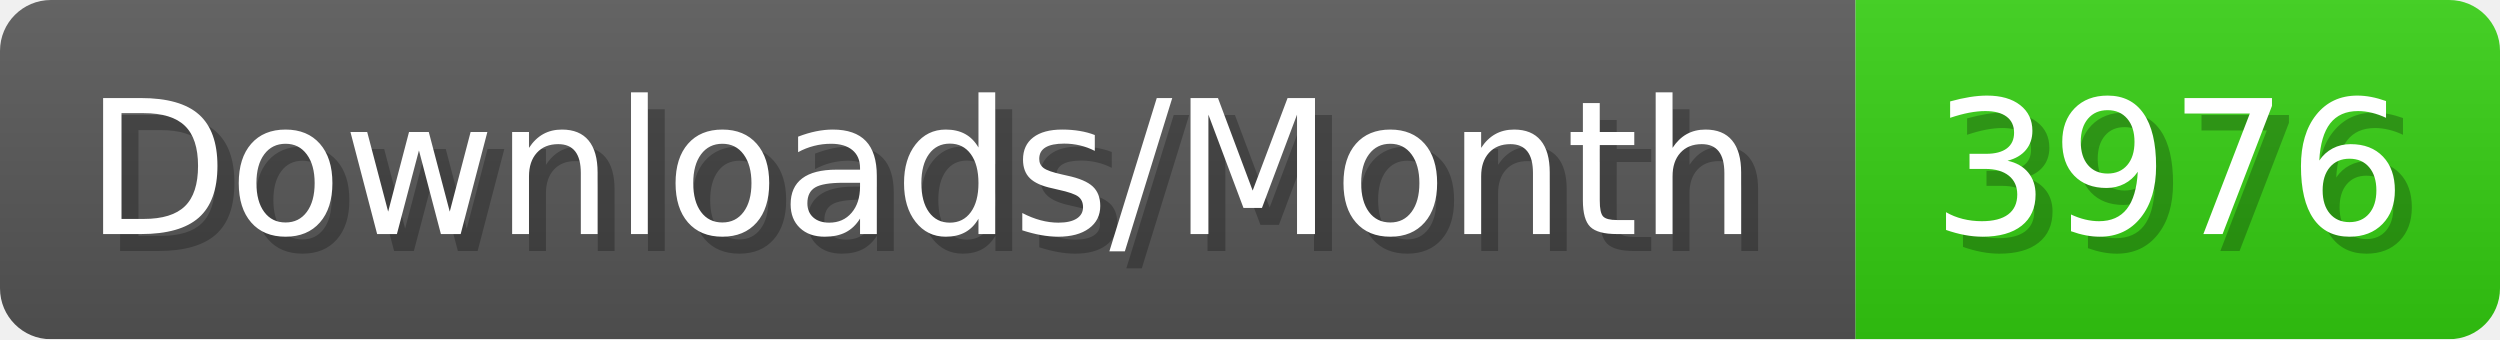
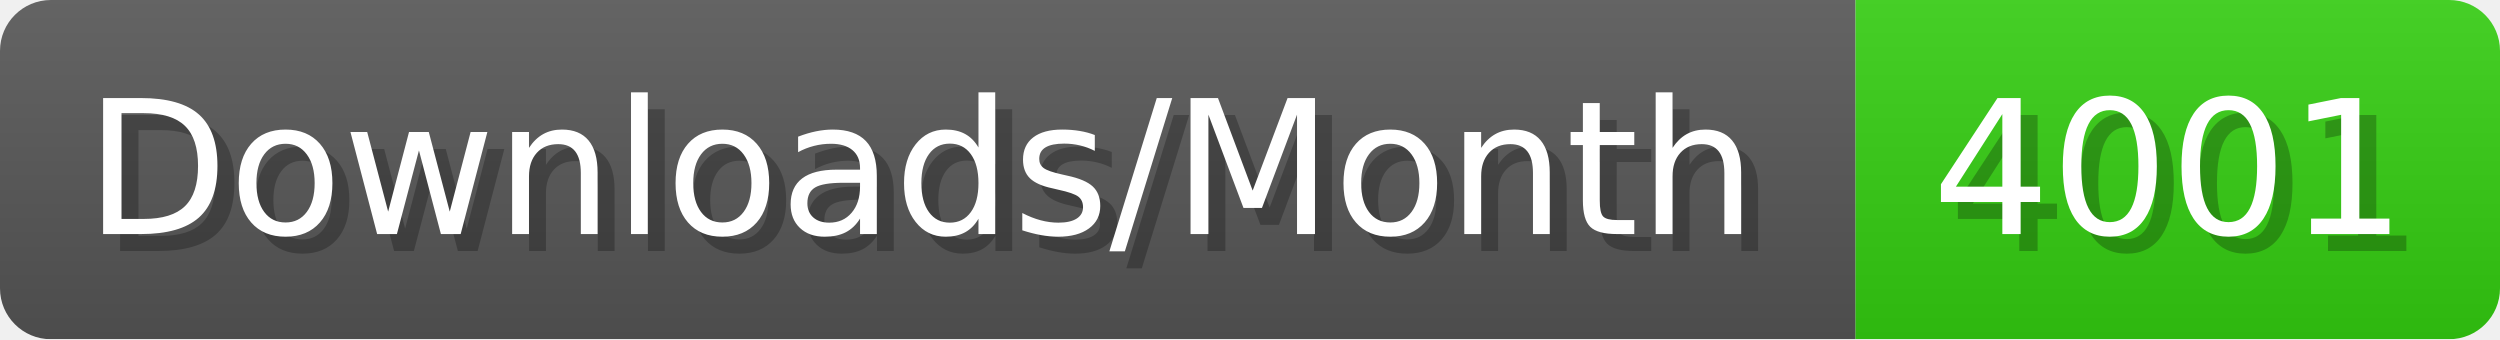
- <svg xmlns="http://www.w3.org/2000/svg" width="147.4" height="20" viewBox="0 0 1474 200" role="img" aria-label="Downloads/Month: 3976">
+ <svg xmlns="http://www.w3.org/2000/svg" width="147.4" height="20" viewBox="0 0 1474 200" role="img" aria-label="Downloads/Month: 4001">
  <linearGradient id="YlXUI" x2="0" y2="100%">
    <stop offset="0" stop-opacity=".1" stop-color="#EEE" />
    <stop offset="1" stop-opacity=".1" />
  </linearGradient>
  <mask id="JHhop">
    <rect width="1474" height="200" rx="30" fill="#FFF" />
  </mask>
  <g mask="url(#JHhop)">
    <rect width="1094" height="200" fill="#555" />
    <rect width="380" height="200" fill="#3C1" x="1094" />
    <rect width="1474" height="200" fill="url(#YlXUI)" />
  </g>
  <g aria-hidden="true" fill="#fff" text-anchor="start" font-family="Verdana,DejaVu Sans,sans-serif" font-size="110">
    <text x="60" y="148" textLength="994" fill="#000" opacity="0.25">Downloads/Month</text>
    <text x="50" y="138" textLength="994">Downloads/Month</text>
-     <text x="1149" y="148" textLength="280" fill="#000" opacity="0.25">3976</text>
-     <text x="1139" y="138" textLength="280">3976</text>
+     <text x="1149" y="148" textLength="280" fill="#000" opacity="0.25">4001</text>
+     <text x="1139" y="138" textLength="280">4001</text>
  </g>
</svg>
